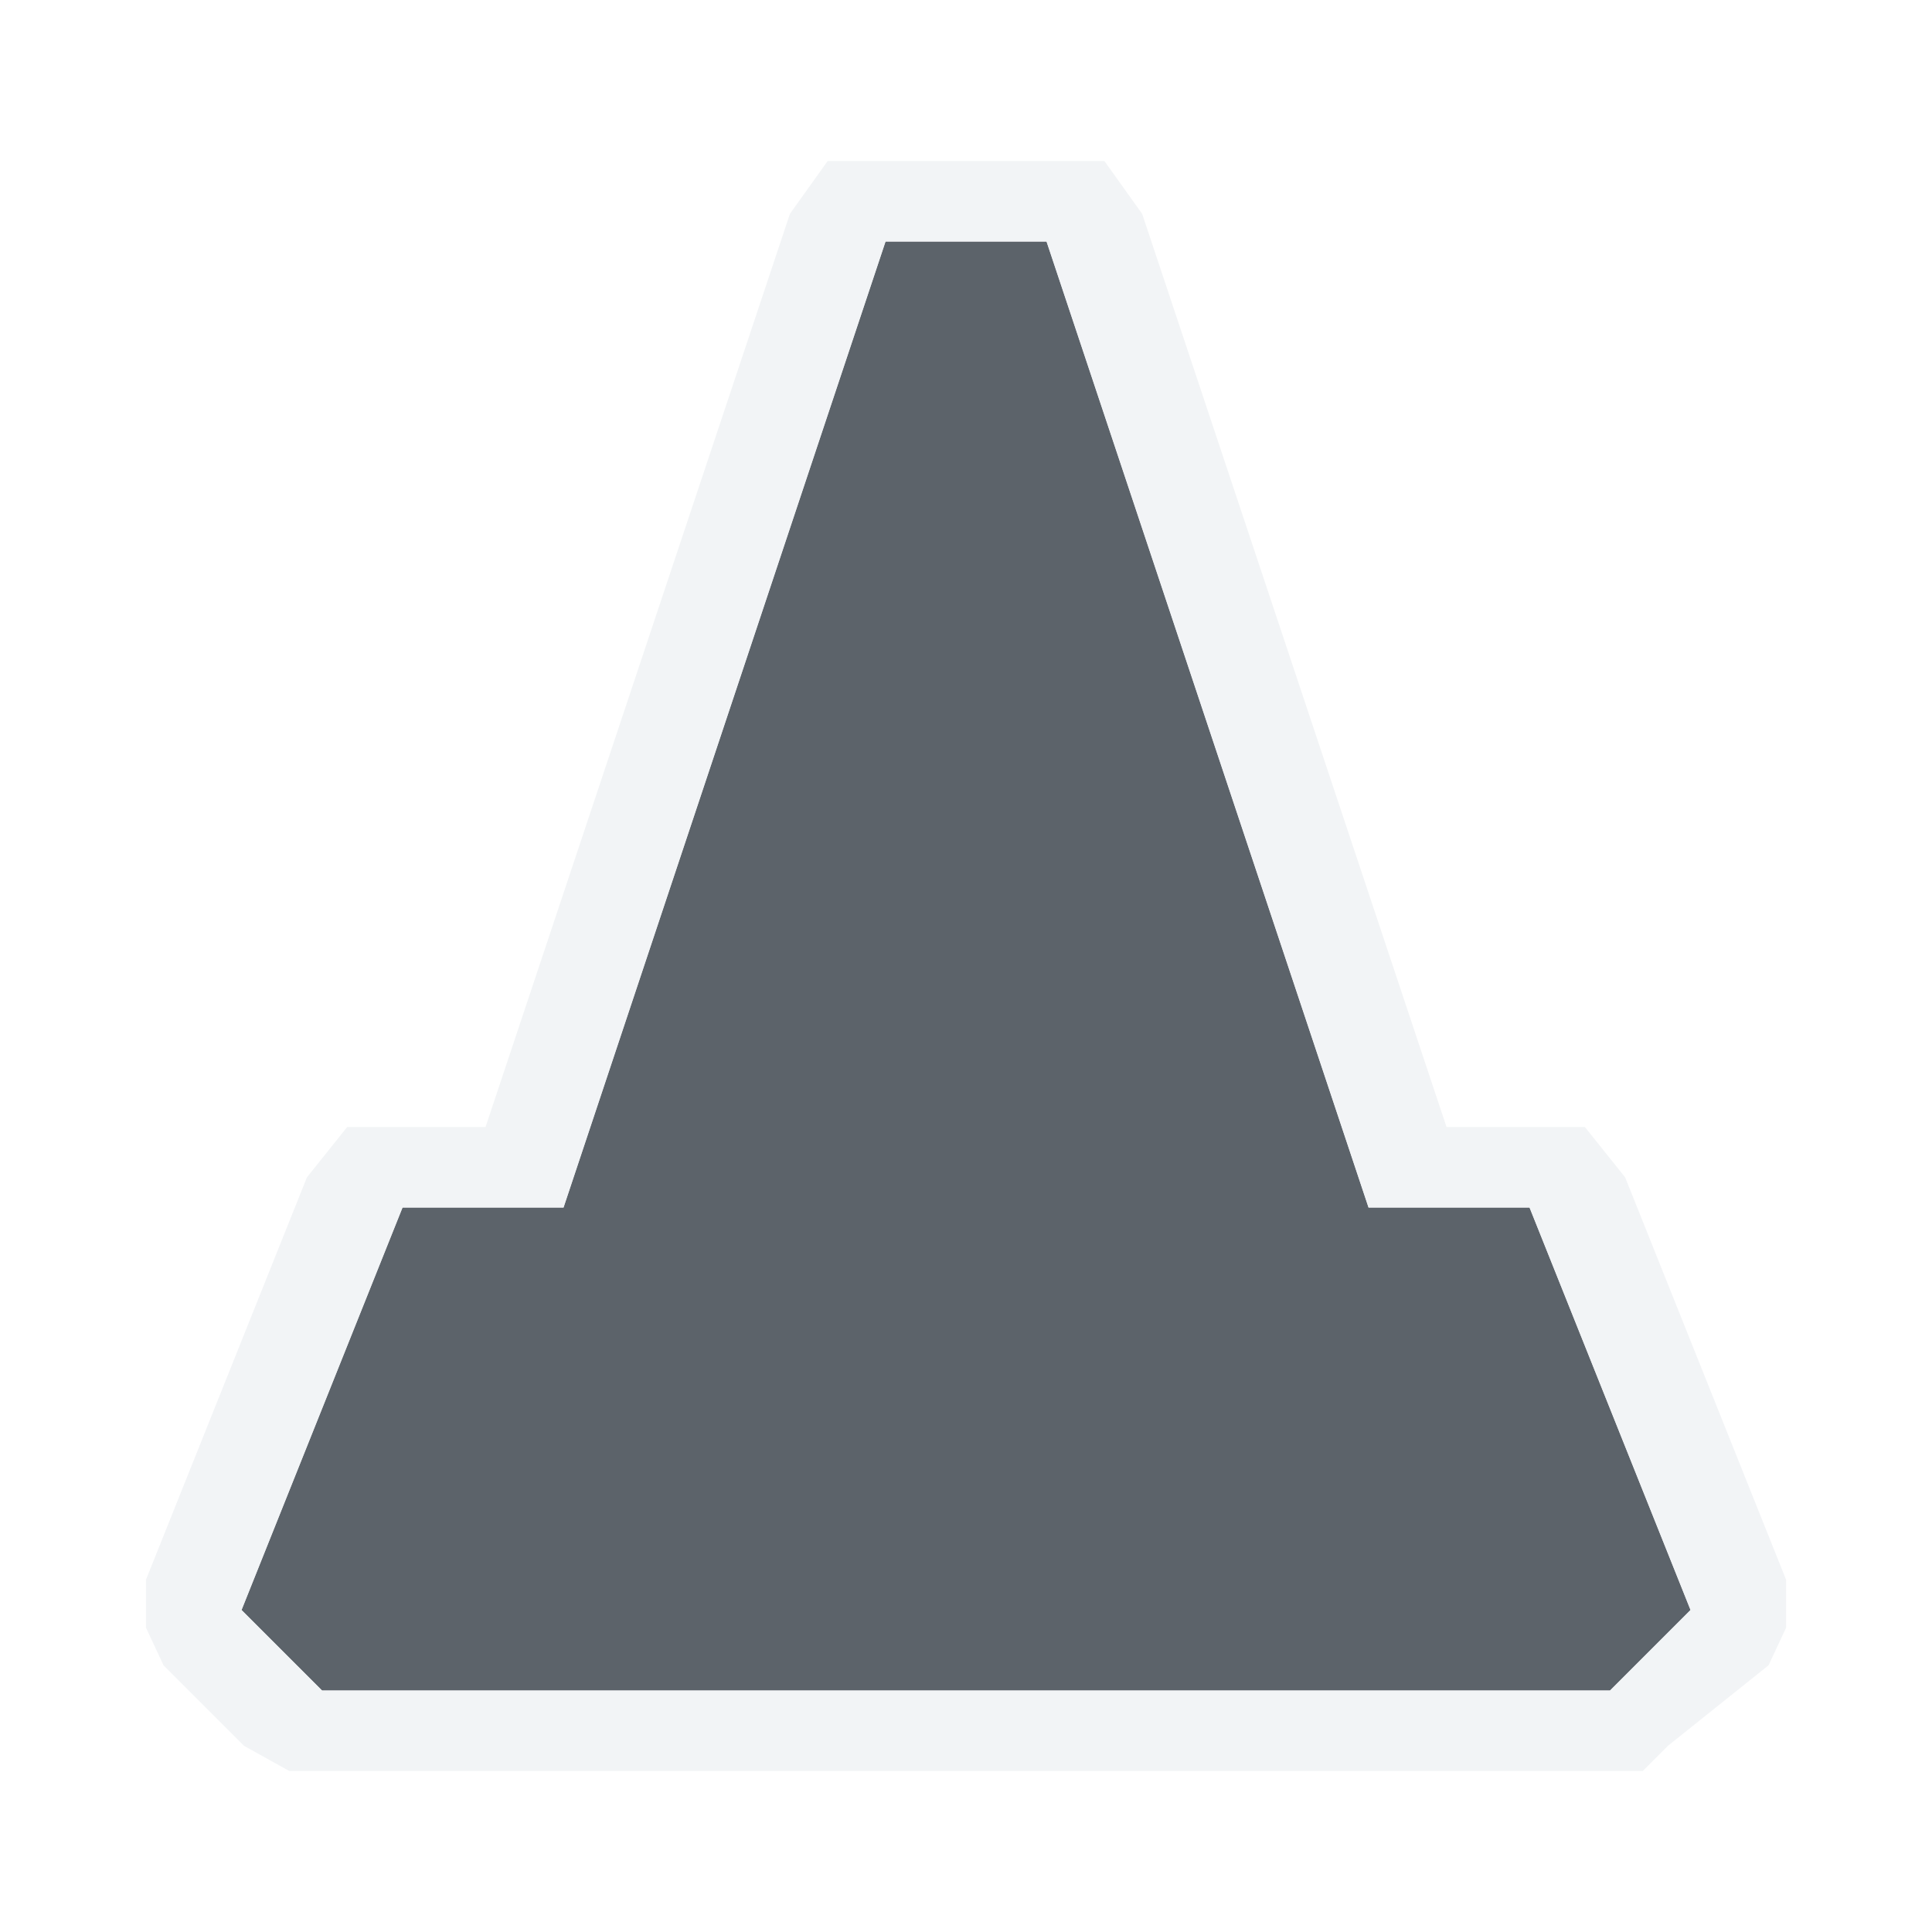
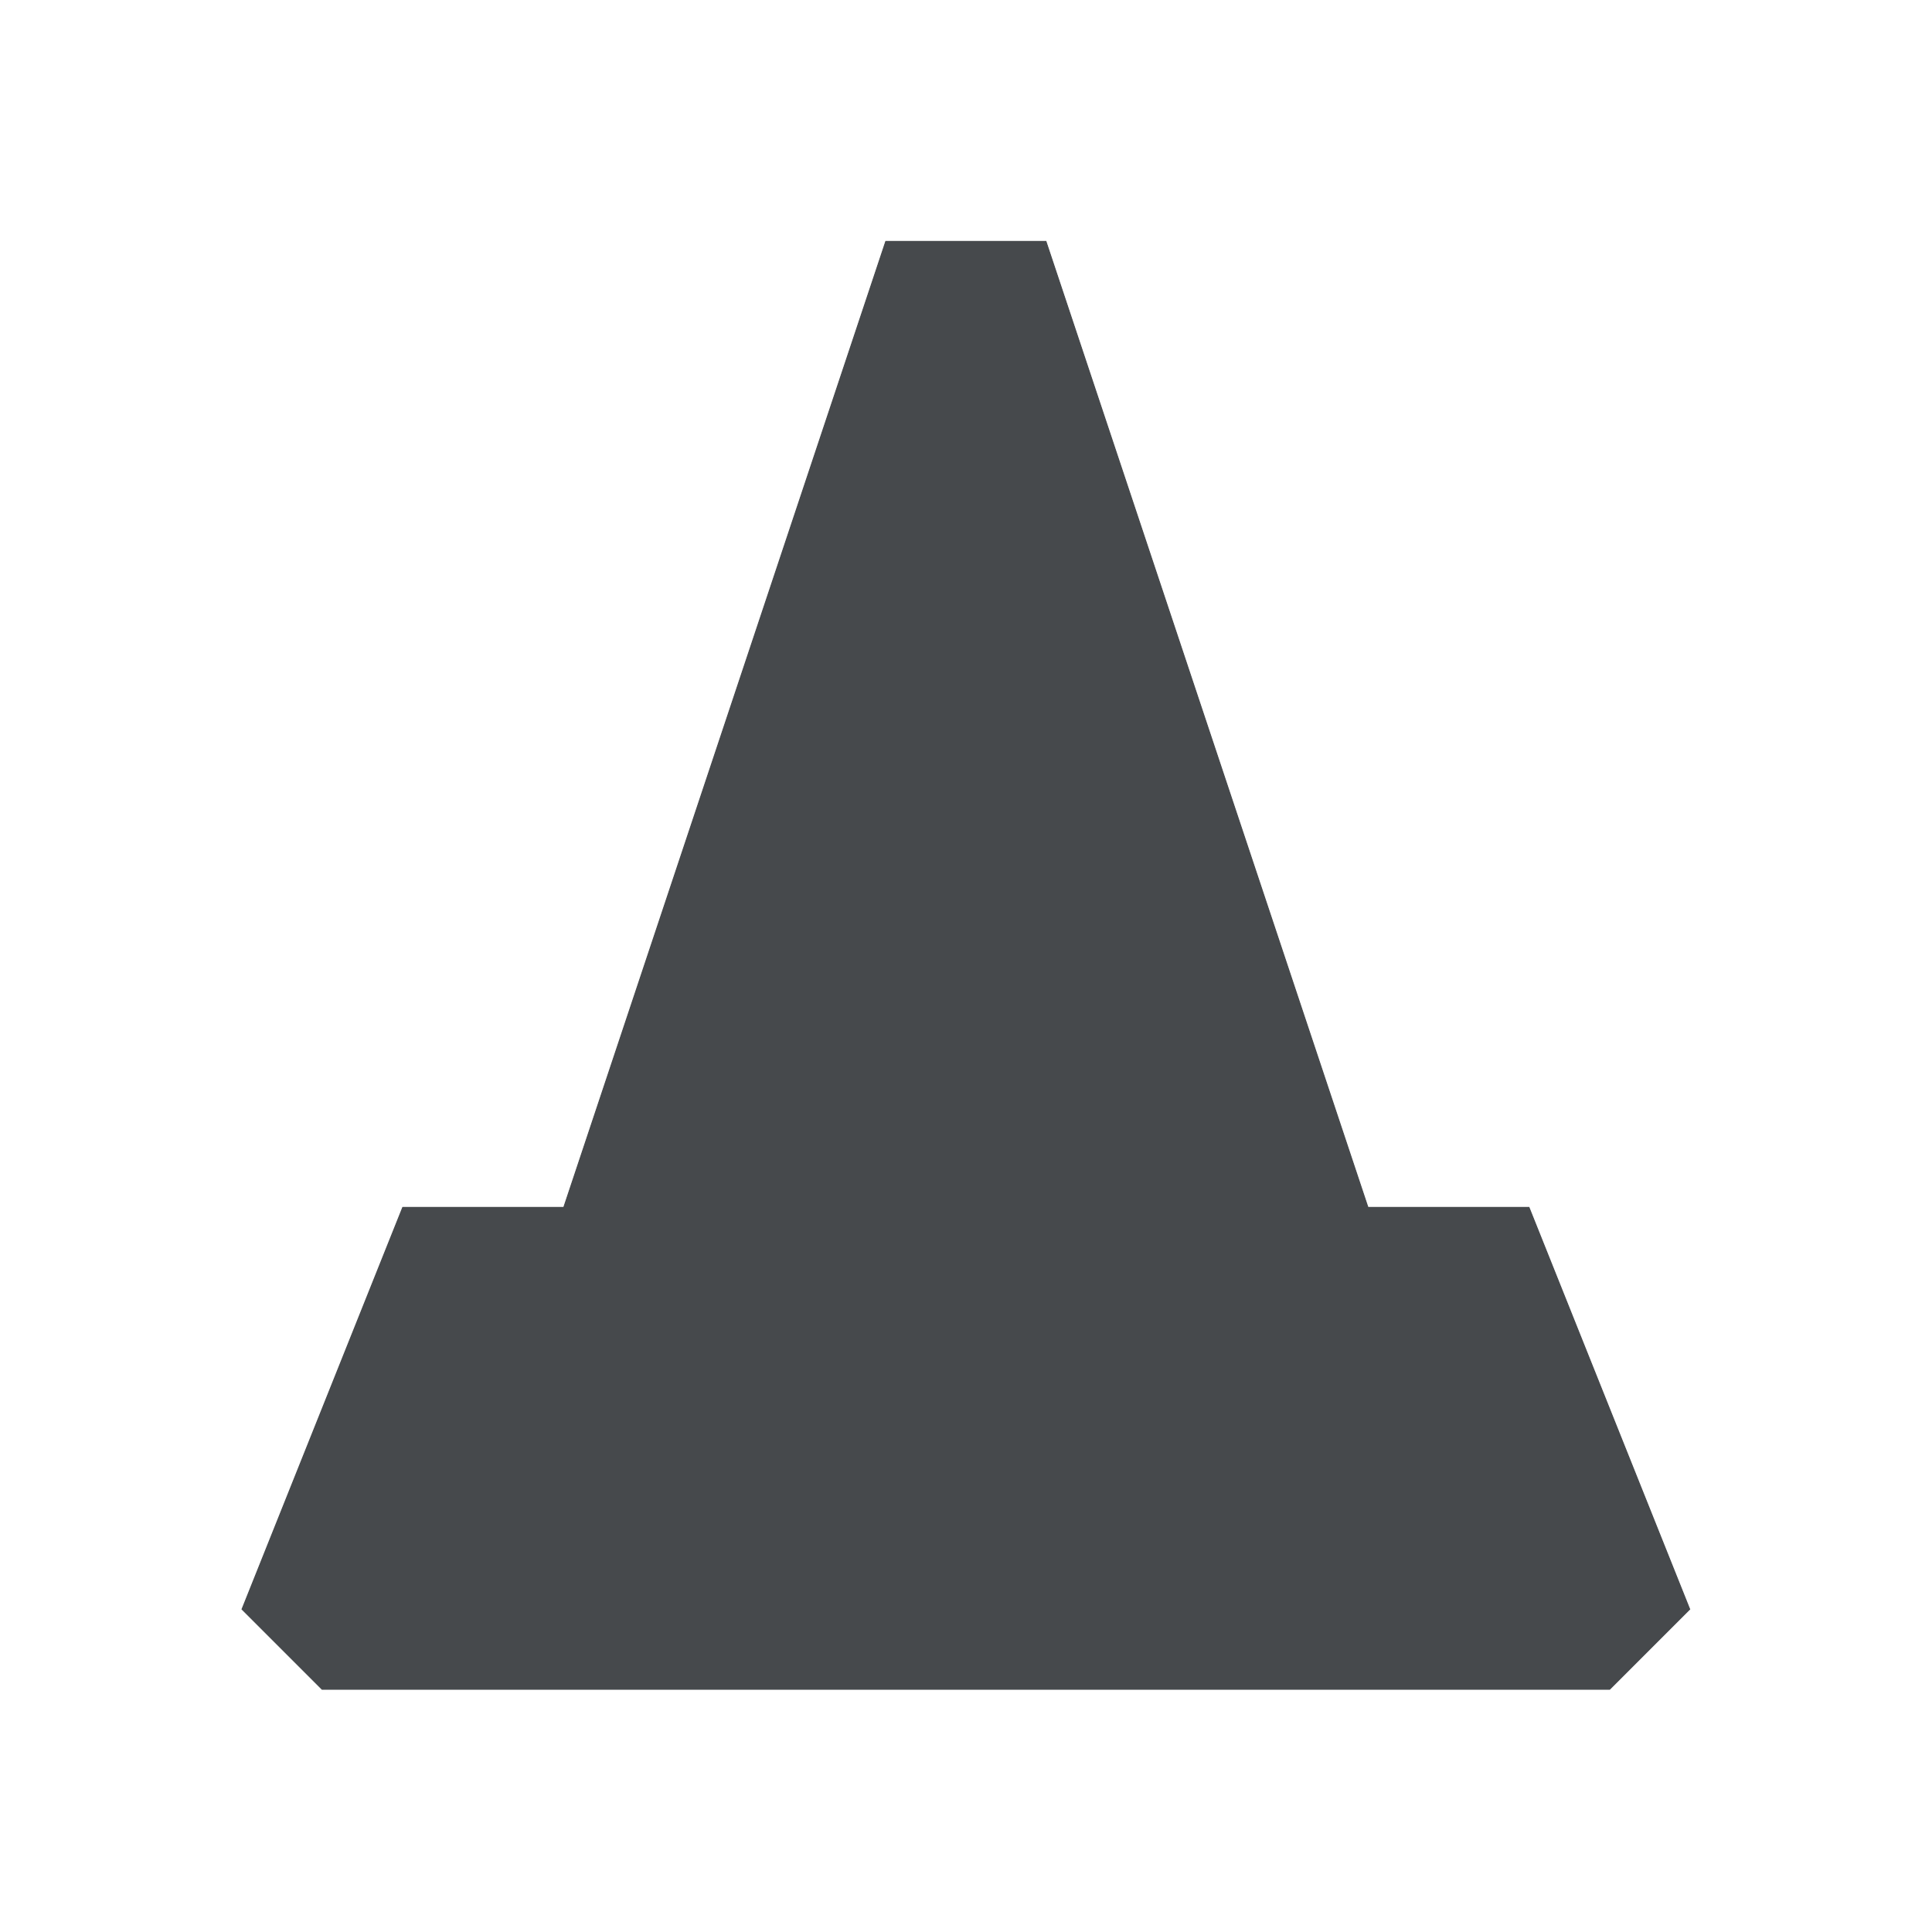
- <svg xmlns="http://www.w3.org/2000/svg" width="24" height="24" id="svg27665" version="1.1">
-   <defs id="defs27667" />
-   <g id="layer1" transform="translate(3363.417,-1850.516)">
-     <g transform="matrix(0.03606018,0,0,0.03606018,-3237.713,1855.224)" id="22">
-       <path d="m -3125.434,-47.362 110.926,332.777 55.463,0 55.463,138.657 -27.731,27.731 -443.703,0 -27.731,-27.731 55.463,-138.657 55.463,0 110.926,-332.777 z" id="path2992" style="fill:#27303a;fill-opacity:0.753;stroke:none" />
-       <path style="font-size:medium;font-style:normal;font-variant:normal;font-weight:normal;font-stretch:normal;text-indent:0;text-align:start;text-decoration:none;line-height:normal;letter-spacing:normal;word-spacing:normal;text-transform:none;direction:ltr;block-progression:tb;writing-mode:lr-tb;text-anchor:start;baseline-shift:baseline;color:#000000;fill:#f1f3f5;fill-opacity:0.903;fill-rule:nonzero;stroke:none;stroke-width:2;marker:none;visibility:visible;display:inline;overflow:visible;enable-background:accumulate;font-family:Sans;-inkscape-font-specification:Sans" d="m -3200.828,-75.094 -12.999,18.199 -104.859,314.578 -28.598,0 -19.065,0 -13.866,17.332 -55.463,138.657 0,16.466 6.066,12.999 27.732,27.731 15.599,8.666 11.266,0 443.703,0 11.266,0 8.666,-8.666 34.664,-27.731 6.066,-12.999 0,-16.466 -55.463,-138.657 -13.866,-17.332 -19.065,0 -28.598,0 -104.859,-314.578 -12.999,-18.199 -19.932,0 -55.463,0 z m 19.932,27.731 55.463,0 110.926,332.777 55.463,0 55.463,138.657 -27.731,27.731 -443.703,0 -27.731,-27.731 55.463,-138.657 55.463,0 z" id="path3889" />
+ <svg xmlns="http://www.w3.org/2000/svg" id="d" width="24" height="24" version="1.1">
+   <defs>
+     <style id="current-color-scheme" type="text/css">.ColorScheme-Text {color:#090d11;}.ColorScheme-Background{color:#ffffff;}</style>
+   </defs>
+   <g id="a" transform="translate(3363.4 -1850.5)">
+     <g id="b" transform="matrix(.03606 0 0 .03606 -3237.7 1855.2)">
+       <path id="e" d="m-3125.4-47.362 110.93 332.78h55.463l55.463 138.66-27.731 27.731h-443.7l-27.731-27.731 55.463-138.66h55.463l110.93-332.78z" style="fill:currentColor;fill-opacity:0.75;" class="ColorScheme-Text" />
+       <path id="c" transform="matrix(27.731 0 0 27.731 -3485.9 -130.56)" d="m11 2a1 1 0 0 0 -0.949 0.684l-3.772 11.316h-1.279a1 1 0 0 0 -0.928 0.629l-2 5a1 1 0 0 0 0.221 1.078l1 1a1 1 0 0 0 0.707 0.293h16a1 1 0 0 0 0.707 -0.293l1-1a1 1 0 0 0 0.221 -1.078l-2-5a1 1 0 0 0 -0.928 -0.629h-1.279l-3.772-11.316a1 1 0 0 0 -0.949 -0.684h-2zm0 1h2l4 12h2l2 5-1 1h-16l-1-1 2-5h2l4-12z" style="fill:currentColor;fill-opacity:0.5;" class="ColorScheme-Background" />
    </g>
  </g>
</svg>
